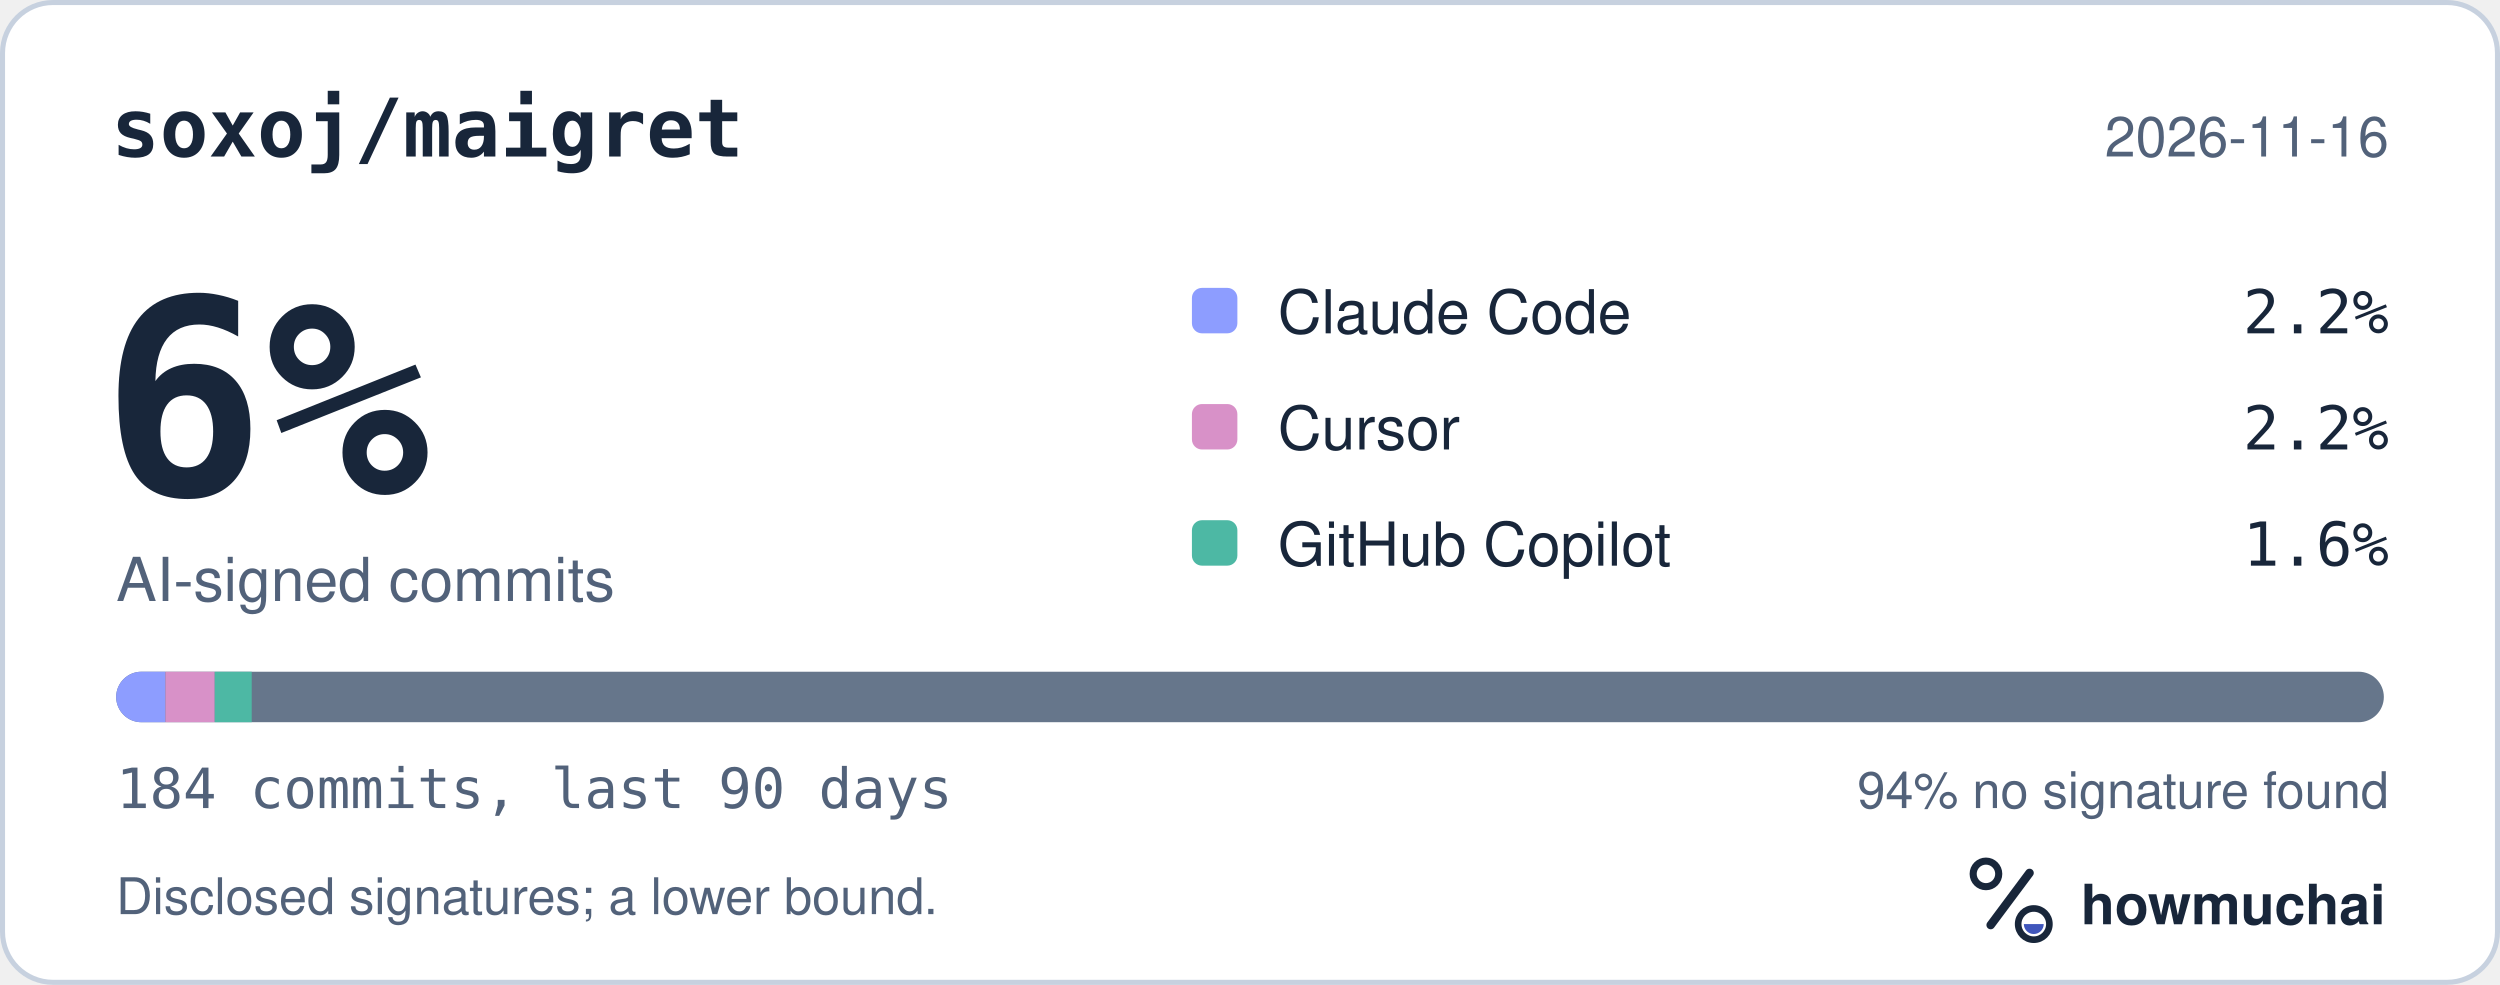
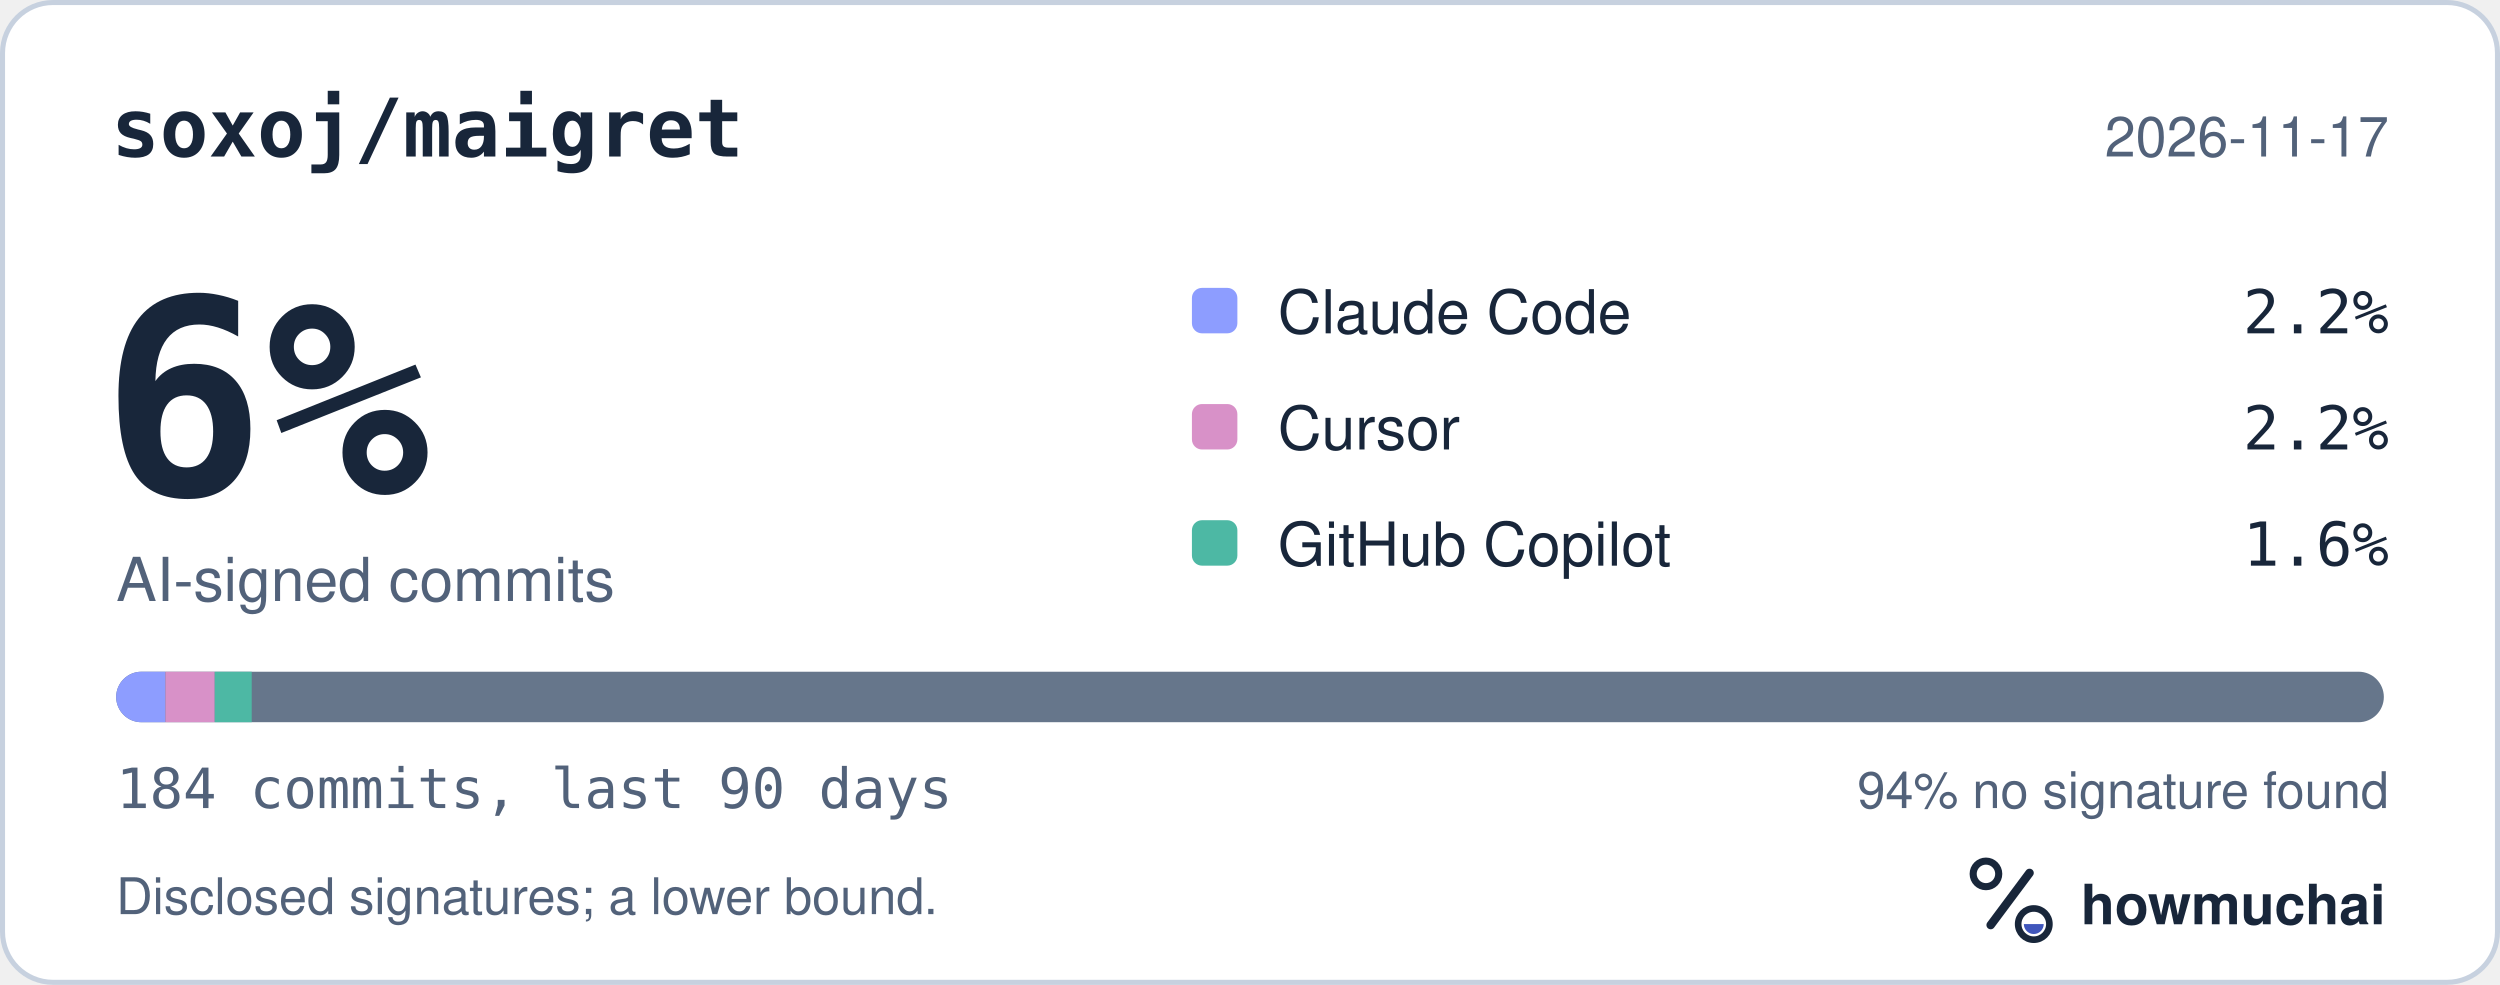
<svg xmlns="http://www.w3.org/2000/svg" width="495" height="195" viewBox="0 0 495 195" role="img" aria-labelledby="hm-t hm-d">
  <rect x="0.5" y="0.5" width="494" height="194" rx="10" fill="#FFFFFF" stroke="#C7D1DF" />
  <text x="22" y="31" fill="#18263A" font-family="ui-monospace, SF Mono, Menlo, Consolas, IBM Plex Mono, monospace" font-size="16" font-weight="600">soxoj/maigret</text>
-   <text x="473" y="31" fill="#52627A" font-family="-apple-system, BlinkMacSystemFont, Segoe UI, Helvetica, Arial, Fira Sans, sans-serif" font-size="11" text-anchor="end">2026-11-16</text>
+   <text x="473" y="31" fill="#52627A" font-family="-apple-system, BlinkMacSystemFont, Segoe UI, Helvetica, Arial, Fira Sans, sans-serif" font-size="11" text-anchor="end">2026-11-17</text>
  <text x="20" y="98" fill="#18263A" font-family="ui-monospace, SF Mono, Menlo, Consolas, IBM Plex Mono, monospace" font-size="54" font-weight="700">6%</text>
  <text x="23" y="119" fill="#52627A" font-family="-apple-system, BlinkMacSystemFont, Segoe UI, Helvetica, Arial, Fira Sans, sans-serif" font-size="12">AI-signed commits</text>
  <rect x="236" y="57" width="9" height="9" rx="2" fill="#8D9DFF" />
  <text x="253" y="66" fill="#18263A" font-family="-apple-system, BlinkMacSystemFont, Segoe UI, Helvetica, Arial, Fira Sans, sans-serif" font-size="12">Claude Code</text>
  <text x="473" y="66" fill="#18263A" font-family="ui-monospace, SF Mono, Menlo, Consolas, IBM Plex Mono, monospace" font-size="12" text-anchor="end">2.2%</text>
  <rect x="236" y="80" width="9" height="9" rx="2" fill="#D891C8" />
  <text x="253" y="89" fill="#18263A" font-family="-apple-system, BlinkMacSystemFont, Segoe UI, Helvetica, Arial, Fira Sans, sans-serif" font-size="12">Cursor</text>
  <text x="473" y="89" fill="#18263A" font-family="ui-monospace, SF Mono, Menlo, Consolas, IBM Plex Mono, monospace" font-size="12" text-anchor="end">2.2%</text>
  <rect x="236" y="103" width="9" height="9" rx="2" fill="#4DB8A4" />
  <text x="253" y="112" fill="#18263A" font-family="-apple-system, BlinkMacSystemFont, Segoe UI, Helvetica, Arial, Fira Sans, sans-serif" font-size="12">GitHub Copilot</text>
  <text x="473" y="112" fill="#18263A" font-family="ui-monospace, SF Mono, Menlo, Consolas, IBM Plex Mono, monospace" font-size="12" text-anchor="end">1.6%</text>
  <defs>
    <clipPath id="hm-bar">
      <rect x="23" y="133" width="449" height="10" rx="5" />
    </clipPath>
  </defs>
  <rect x="23" y="133" width="449" height="10" rx="5" fill="#66768B" />
  <g clip-path="url(#hm-bar)">
    <rect x="23.00" y="133" width="9.76" height="10" fill="#8D9DFF" />
    <rect x="32.76" y="133" width="9.76" height="10" fill="#D891C8" />
    <rect x="42.52" y="133" width="7.32" height="10" fill="#4DB8A4" />
  </g>
  <text x="23" y="160" fill="#52627A" font-family="ui-monospace, SF Mono, Menlo, Consolas, IBM Plex Mono, monospace" font-size="11">184 commits, last 90 days</text>
  <text x="473" y="160" fill="#52627A" font-family="-apple-system, BlinkMacSystemFont, Segoe UI, Helvetica, Arial, Fira Sans, sans-serif" font-size="10" text-anchor="end">94% no signature found</text>
  <text x="23" y="181" fill="#52627A" font-family="-apple-system, BlinkMacSystemFont, Segoe UI, Helvetica, Arial, Fira Sans, sans-serif" font-size="10">Disclosed signatures; a lower bound.</text>
  <g transform="translate(386 166) scale(0.046875)">
    <circle cx="154" cy="150" r="54" fill="none" stroke="#18263A" stroke-width="30" />
    <path d="M174 366 338 146" fill="none" stroke="#18263A" stroke-width="36" stroke-linecap="round" />
    <circle cx="356" cy="362" r="66" fill="none" stroke="#18263A" stroke-width="28" />
    <path d="M314 362a42 42 0 0 0 84 0Z" fill="#4056BC" />
  </g>
  <text x="412" y="183" fill="#18263A" font-family="-apple-system, BlinkMacSystemFont, Segoe UI, Helvetica, Arial, Fira Sans, sans-serif" font-size="11" font-weight="650">howmuchai</text>
</svg>
